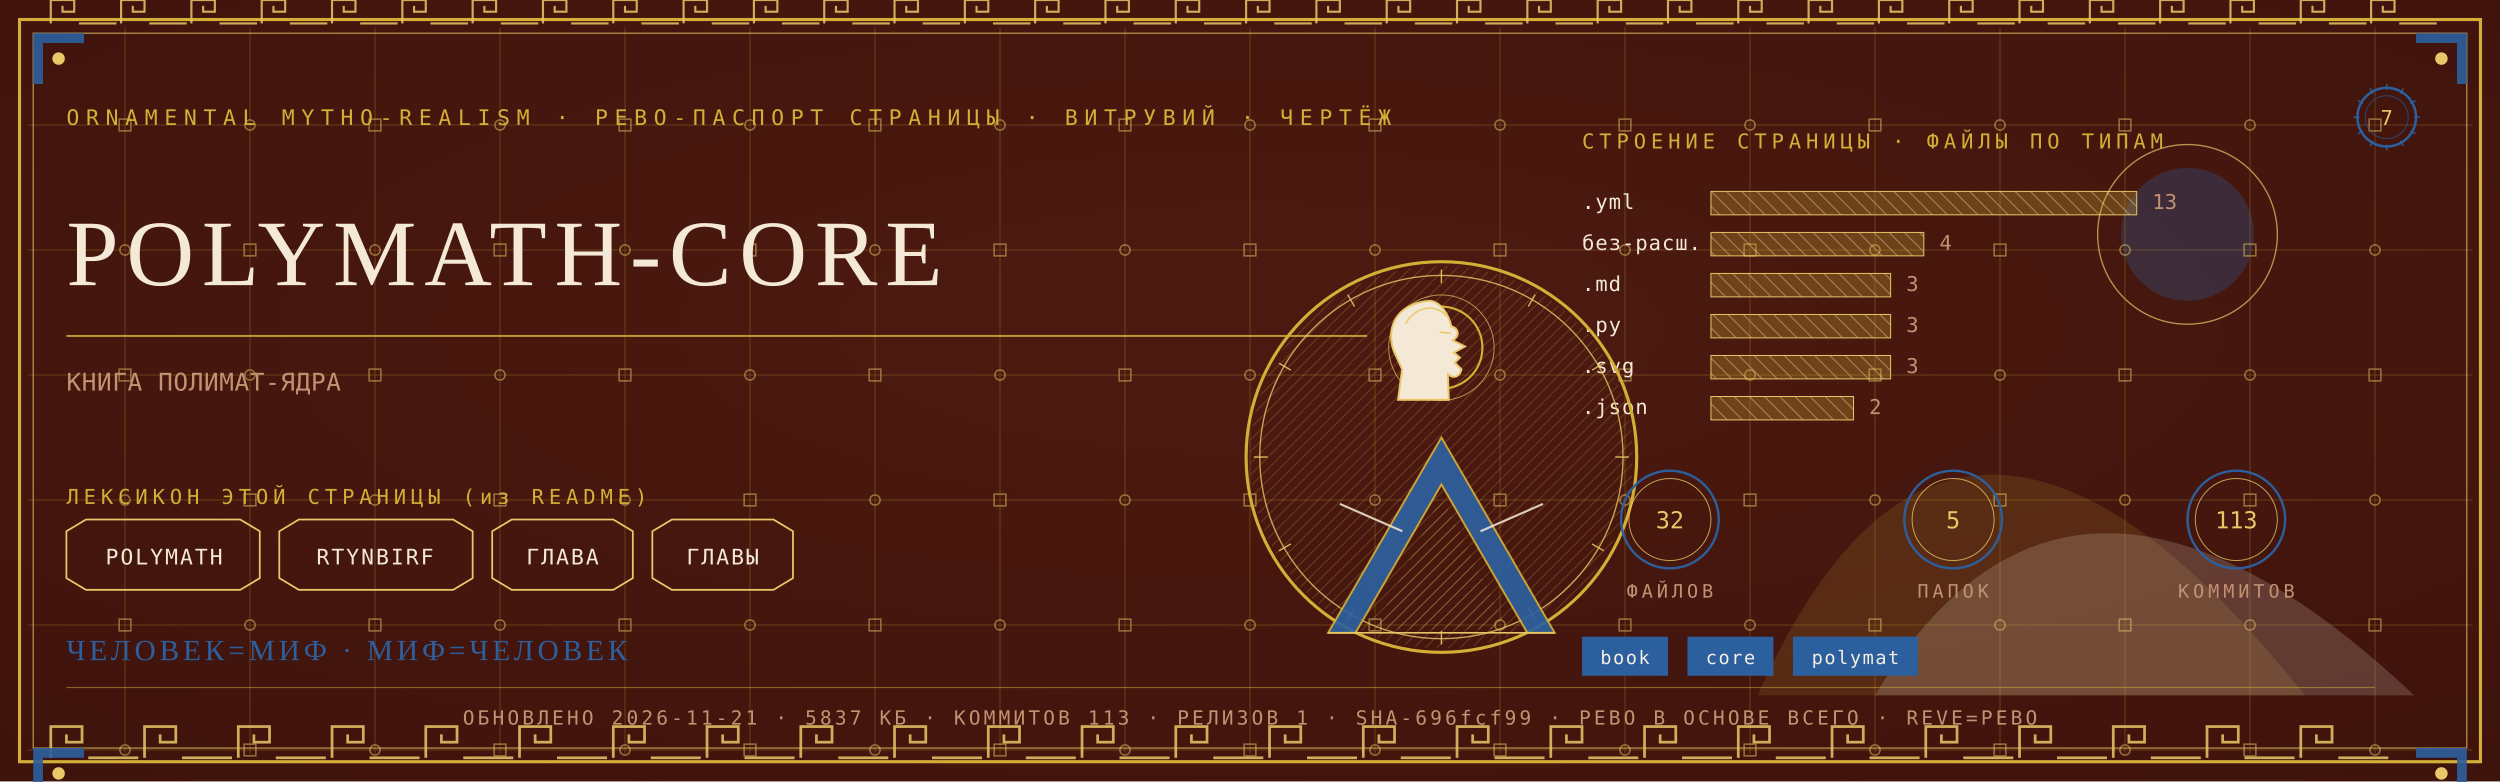
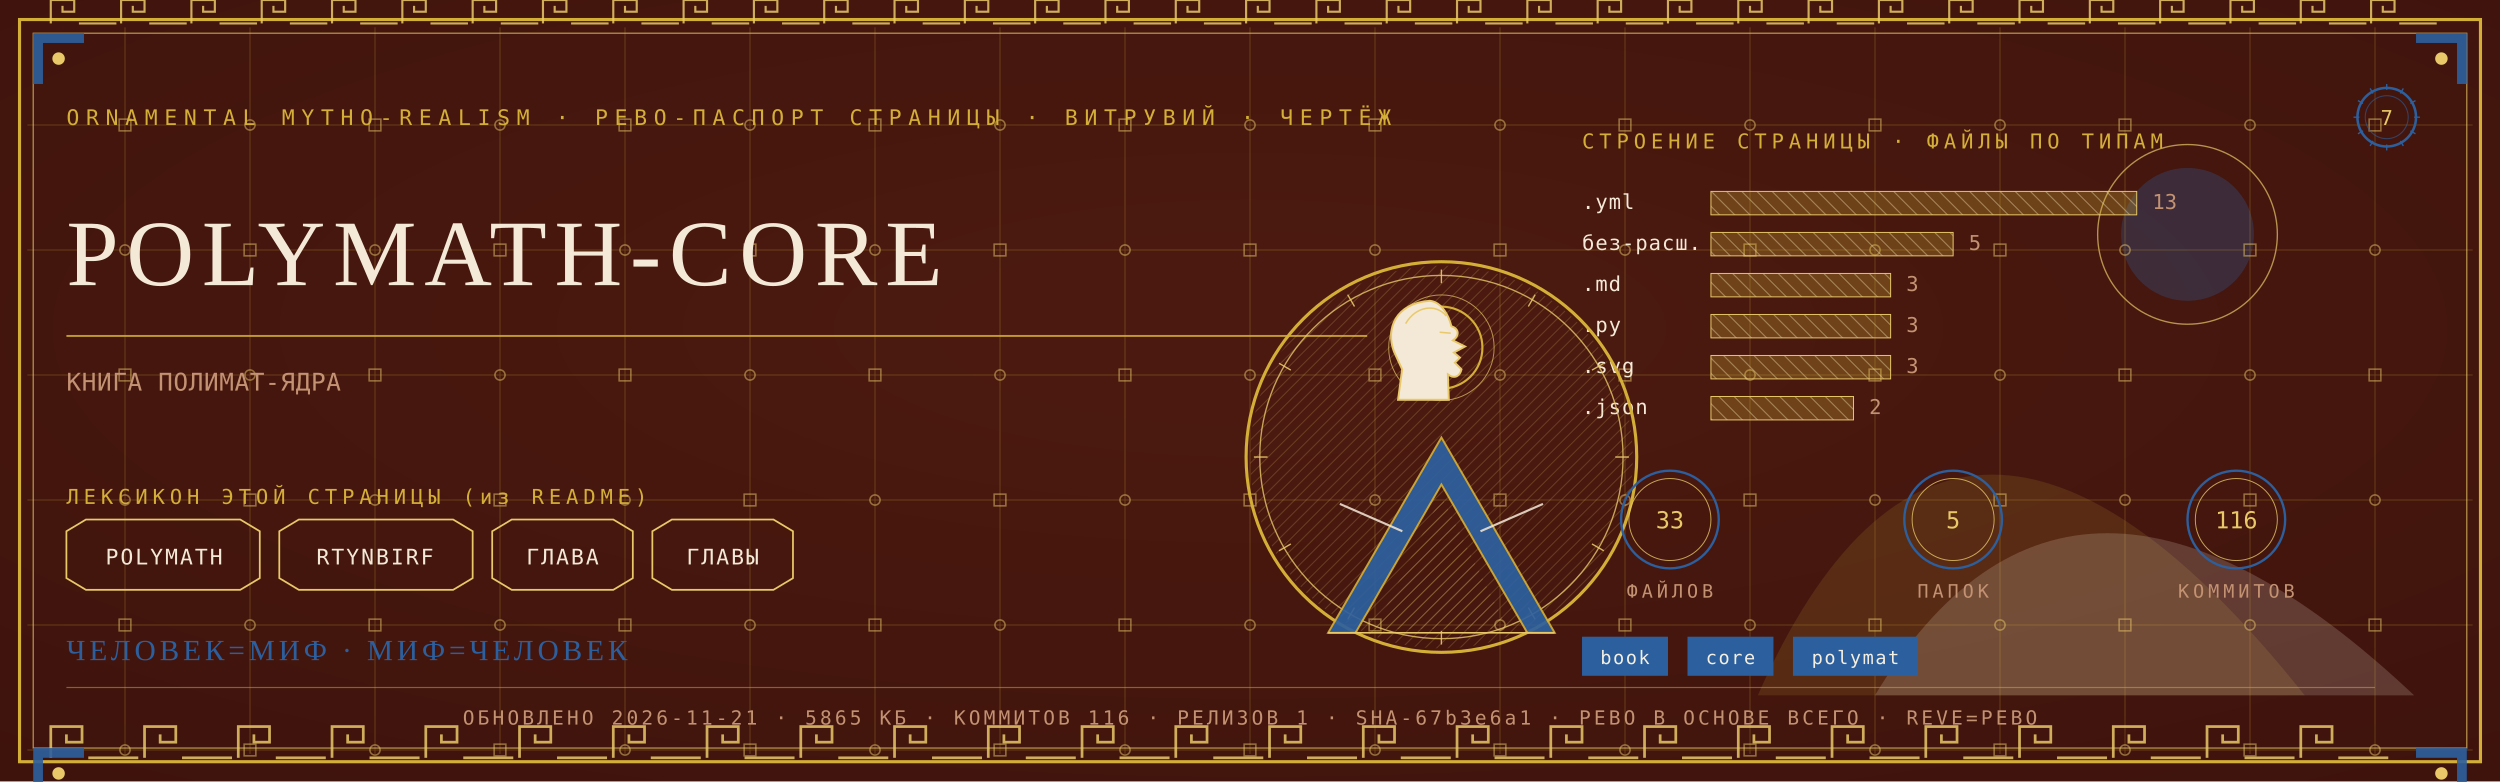
<svg xmlns="http://www.w3.org/2000/svg" viewBox="0 0 1280 400" width="1280" height="400">
  <defs>
    <radialGradient id="rp7" cx="0.5" cy="0.42" r="1.1">
      <stop offset="0" stop-color="#4E1A10" />
      <stop offset="1" stop-color="#38100A" />
    </radialGradient>
    <pattern id="hatchm" width="4.2" height="4.2" patternUnits="userSpaceOnUse" patternTransform="rotate(45)">
      <rect width="4.2" height="4.2" fill="none" />
      <line x1="0" y1="0" x2="0" y2="4.2" stroke="#E8C868" stroke-width="0.5" />
    </pattern>
    <pattern id="hatchv" width="5.5" height="5.5" patternUnits="userSpaceOnUse" patternTransform="rotate(-45)">
      <rect width="5.5" height="5.5" fill="none" />
      <line x1="0" y1="0" x2="0" y2="5.5" stroke="#F4E9D6" stroke-width="0.5" />
    </pattern>
  </defs>
  <rect width="1280" height="400" fill="#38100A" />
  <rect width="1280" height="400" fill="url(#rp7)" opacity="0.94" />
  <path d="M 900 356 Q 1000 130 1180 356 Z" fill="#D4AF37" opacity="0.14" />
  <path d="M 960 356 Q 1060 190 1236 356 Z" fill="#F4E9D6" opacity="0.18" />
  <circle cx="1120" cy="120" r="34" fill="#2C5F9E" opacity="0.30" />
  <circle cx="1120" cy="120" r="46" fill="none" stroke="#E8C868" stroke-width="0.7" opacity="0.7" />
  <g stroke="#D4AF37" stroke-width="0.45" opacity="0.30">
    <line x1="64" y1="14" x2="64" y2="386" />
    <line x1="128" y1="14" x2="128" y2="386" />
    <line x1="192" y1="14" x2="192" y2="386" />
    <line x1="256" y1="14" x2="256" y2="386" />
    <line x1="320" y1="14" x2="320" y2="386" />
    <line x1="384" y1="14" x2="384" y2="386" />
    <line x1="448" y1="14" x2="448" y2="386" />
    <line x1="512" y1="14" x2="512" y2="386" />
    <line x1="576" y1="14" x2="576" y2="386" />
    <line x1="640" y1="14" x2="640" y2="386" />
    <line x1="704" y1="14" x2="704" y2="386" />
    <line x1="768" y1="14" x2="768" y2="386" />
    <line x1="832" y1="14" x2="832" y2="386" />
    <line x1="896" y1="14" x2="896" y2="386" />
    <line x1="960" y1="14" x2="960" y2="386" />
    <line x1="1024" y1="14" x2="1024" y2="386" />
    <line x1="1088" y1="14" x2="1088" y2="386" />
    <line x1="1152" y1="14" x2="1152" y2="386" />
    <line x1="1216" y1="14" x2="1216" y2="386" />
    <line x1="14" y1="64" x2="1266" y2="64" />
    <line x1="14" y1="128" x2="1266" y2="128" />
    <line x1="14" y1="192" x2="1266" y2="192" />
    <line x1="14" y1="256" x2="1266" y2="256" />
    <line x1="14" y1="320" x2="1266" y2="320" />
    <line x1="14" y1="384" x2="1266" y2="384" />
  </g>
  <g fill="none" stroke="#E8C868" stroke-width="0.8" opacity="0.5">
    <rect x="61" y="61" width="6" height="6" />
    <circle cx="64" cy="128" r="2.6" />
    <rect x="61" y="189" width="6" height="6" />
    <circle cx="64" cy="256" r="2.6" />
    <rect x="61" y="317" width="6" height="6" />
    <circle cx="64" cy="384" r="2.6" />
    <circle cx="128" cy="64" r="2.6" />
    <rect x="125" y="125" width="6" height="6" />
    <circle cx="128" cy="192" r="2.6" />
    <rect x="125" y="253" width="6" height="6" />
    <circle cx="128" cy="320" r="2.6" />
    <rect x="125" y="381" width="6" height="6" />
    <rect x="189" y="61" width="6" height="6" />
    <circle cx="192" cy="128" r="2.6" />
    <rect x="189" y="189" width="6" height="6" />
    <circle cx="192" cy="256" r="2.6" />
    <rect x="189" y="317" width="6" height="6" />
    <circle cx="192" cy="384" r="2.6" />
    <circle cx="256" cy="64" r="2.6" />
    <rect x="253" y="125" width="6" height="6" />
    <circle cx="256" cy="192" r="2.6" />
    <rect x="253" y="253" width="6" height="6" />
    <circle cx="256" cy="320" r="2.6" />
    <rect x="253" y="381" width="6" height="6" />
    <rect x="317" y="61" width="6" height="6" />
    <circle cx="320" cy="128" r="2.6" />
    <rect x="317" y="189" width="6" height="6" />
    <circle cx="320" cy="256" r="2.6" />
    <rect x="317" y="317" width="6" height="6" />
    <circle cx="320" cy="384" r="2.6" />
    <circle cx="384" cy="64" r="2.6" />
    <rect x="381" y="125" width="6" height="6" />
    <circle cx="384" cy="192" r="2.6" />
    <rect x="381" y="253" width="6" height="6" />
    <circle cx="384" cy="320" r="2.6" />
    <rect x="381" y="381" width="6" height="6" />
    <rect x="445" y="61" width="6" height="6" />
    <circle cx="448" cy="128" r="2.6" />
    <rect x="445" y="189" width="6" height="6" />
    <circle cx="448" cy="256" r="2.6" />
    <rect x="445" y="317" width="6" height="6" />
    <circle cx="448" cy="384" r="2.6" />
    <circle cx="512" cy="64" r="2.6" />
    <rect x="509" y="125" width="6" height="6" />
    <circle cx="512" cy="192" r="2.6" />
    <rect x="509" y="253" width="6" height="6" />
    <circle cx="512" cy="320" r="2.6" />
    <rect x="509" y="381" width="6" height="6" />
    <rect x="573" y="61" width="6" height="6" />
    <circle cx="576" cy="128" r="2.6" />
    <rect x="573" y="189" width="6" height="6" />
    <circle cx="576" cy="256" r="2.6" />
    <rect x="573" y="317" width="6" height="6" />
    <circle cx="576" cy="384" r="2.6" />
    <circle cx="640" cy="64" r="2.6" />
    <rect x="637" y="125" width="6" height="6" />
    <circle cx="640" cy="192" r="2.6" />
    <rect x="637" y="253" width="6" height="6" />
    <circle cx="640" cy="320" r="2.6" />
    <rect x="637" y="381" width="6" height="6" />
    <rect x="701" y="61" width="6" height="6" />
    <circle cx="704" cy="128" r="2.6" />
    <rect x="701" y="189" width="6" height="6" />
    <circle cx="704" cy="256" r="2.6" />
    <rect x="701" y="317" width="6" height="6" />
    <circle cx="704" cy="384" r="2.6" />
    <circle cx="768" cy="64" r="2.6" />
    <rect x="765" y="125" width="6" height="6" />
    <circle cx="768" cy="192" r="2.6" />
    <rect x="765" y="253" width="6" height="6" />
    <circle cx="768" cy="320" r="2.6" />
    <rect x="765" y="381" width="6" height="6" />
    <rect x="829" y="61" width="6" height="6" />
    <circle cx="832" cy="128" r="2.6" />
    <rect x="829" y="189" width="6" height="6" />
    <circle cx="832" cy="256" r="2.6" />
    <rect x="829" y="317" width="6" height="6" />
    <circle cx="832" cy="384" r="2.6" />
    <circle cx="896" cy="64" r="2.6" />
    <rect x="893" y="125" width="6" height="6" />
    <circle cx="896" cy="192" r="2.6" />
    <rect x="893" y="253" width="6" height="6" />
    <circle cx="896" cy="320" r="2.6" />
    <rect x="893" y="381" width="6" height="6" />
    <rect x="957" y="61" width="6" height="6" />
    <circle cx="960" cy="128" r="2.6" />
    <rect x="957" y="189" width="6" height="6" />
    <circle cx="960" cy="256" r="2.6" />
    <rect x="957" y="317" width="6" height="6" />
    <circle cx="960" cy="384" r="2.6" />
    <circle cx="1024" cy="64" r="2.6" />
    <rect x="1021" y="125" width="6" height="6" />
    <circle cx="1024" cy="192" r="2.6" />
    <rect x="1021" y="253" width="6" height="6" />
    <circle cx="1024" cy="320" r="2.6" />
    <rect x="1021" y="381" width="6" height="6" />
    <rect x="1085" y="61" width="6" height="6" />
    <circle cx="1088" cy="128" r="2.6" />
    <rect x="1085" y="189" width="6" height="6" />
    <circle cx="1088" cy="256" r="2.6" />
    <rect x="1085" y="317" width="6" height="6" />
    <circle cx="1088" cy="384" r="2.6" />
    <circle cx="1152" cy="64" r="2.6" />
    <rect x="1149" y="125" width="6" height="6" />
    <circle cx="1152" cy="192" r="2.6" />
    <rect x="1149" y="253" width="6" height="6" />
    <circle cx="1152" cy="320" r="2.6" />
    <rect x="1149" y="381" width="6" height="6" />
    <rect x="1213" y="61" width="6" height="6" />
    <circle cx="1216" cy="128" r="2.6" />
    <rect x="1213" y="189" width="6" height="6" />
    <circle cx="1216" cy="256" r="2.6" />
    <rect x="1213" y="317" width="6" height="6" />
    <circle cx="1216" cy="384" r="2.6" />
  </g>
  <rect x="10" y="10" width="1260" height="380" fill="none" stroke="#D4AF37" stroke-width="1.6" />
  <rect x="17" y="17" width="1246" height="366" fill="none" stroke="#E8C868" stroke-width="0.6" opacity="0.75" />
  <g fill="none" stroke="#E8C868" stroke-width="1.4" opacity="0.85">
    <path d="M 26 388 L 26 372 L 42 372 L 42 380.0 L 34.0 380.0 L 34.0 376.0" />
    <line x1="45.2" y1="388" x2="70.8" y2="388" />
    <path d="M 74 388 L 74 372 L 90 372 L 90 380.0 L 82.0 380.0 L 82.0 376.0" />
    <line x1="93.2" y1="388" x2="118.8" y2="388" />
    <path d="M 122 388 L 122 372 L 138 372 L 138 380.0 L 130.0 380.0 L 130.0 376.0" />
    <line x1="141.2" y1="388" x2="166.8" y2="388" />
    <path d="M 170 388 L 170 372 L 186 372 L 186 380.0 L 178.0 380.0 L 178.0 376.0" />
    <line x1="189.2" y1="388" x2="214.8" y2="388" />
    <path d="M 218 388 L 218 372 L 234 372 L 234 380.0 L 226.0 380.0 L 226.0 376.0" />
    <line x1="237.2" y1="388" x2="262.8" y2="388" />
    <path d="M 266 388 L 266 372 L 282 372 L 282 380.0 L 274.0 380.0 L 274.0 376.0" />
    <line x1="285.2" y1="388" x2="310.8" y2="388" />
    <path d="M 314 388 L 314 372 L 330 372 L 330 380.0 L 322.0 380.0 L 322.0 376.0" />
    <line x1="333.2" y1="388" x2="358.8" y2="388" />
    <path d="M 362 388 L 362 372 L 378 372 L 378 380.0 L 370.0 380.0 L 370.0 376.0" />
    <line x1="381.2" y1="388" x2="406.8" y2="388" />
    <path d="M 410 388 L 410 372 L 426 372 L 426 380.0 L 418.0 380.0 L 418.0 376.0" />
    <line x1="429.2" y1="388" x2="454.8" y2="388" />
    <path d="M 458 388 L 458 372 L 474 372 L 474 380.0 L 466.0 380.0 L 466.0 376.0" />
    <line x1="477.2" y1="388" x2="502.8" y2="388" />
    <path d="M 506 388 L 506 372 L 522 372 L 522 380.0 L 514.0 380.0 L 514.0 376.0" />
    <line x1="525.2" y1="388" x2="550.8" y2="388" />
    <path d="M 554 388 L 554 372 L 570 372 L 570 380.0 L 562.0 380.0 L 562.0 376.0" />
    <line x1="573.2" y1="388" x2="598.8" y2="388" />
    <path d="M 602 388 L 602 372 L 618 372 L 618 380.0 L 610.0 380.0 L 610.0 376.0" />
    <line x1="621.2" y1="388" x2="646.8" y2="388" />
    <path d="M 650 388 L 650 372 L 666 372 L 666 380.0 L 658.0 380.0 L 658.0 376.0" />
    <line x1="669.2" y1="388" x2="694.8" y2="388" />
    <path d="M 698 388 L 698 372 L 714 372 L 714 380.0 L 706.0 380.0 L 706.0 376.0" />
    <line x1="717.2" y1="388" x2="742.8" y2="388" />
    <path d="M 746 388 L 746 372 L 762 372 L 762 380.0 L 754.0 380.0 L 754.0 376.0" />
    <line x1="765.2" y1="388" x2="790.8" y2="388" />
    <path d="M 794 388 L 794 372 L 810 372 L 810 380.0 L 802.0 380.0 L 802.0 376.0" />
    <line x1="813.2" y1="388" x2="838.8" y2="388" />
    <path d="M 842 388 L 842 372 L 858 372 L 858 380.0 L 850.0 380.0 L 850.0 376.0" />
    <line x1="861.2" y1="388" x2="886.8" y2="388" />
    <path d="M 890 388 L 890 372 L 906 372 L 906 380.0 L 898.0 380.0 L 898.0 376.0" />
    <line x1="909.2" y1="388" x2="934.8" y2="388" />
    <path d="M 938 388 L 938 372 L 954 372 L 954 380.0 L 946.0 380.0 L 946.0 376.0" />
    <line x1="957.2" y1="388" x2="982.8" y2="388" />
    <path d="M 986 388 L 986 372 L 1002 372 L 1002 380.0 L 994.0 380.0 L 994.0 376.0" />
    <line x1="1005.2" y1="388" x2="1030.8" y2="388" />
    <path d="M 1034 388 L 1034 372 L 1050 372 L 1050 380.0 L 1042.0 380.0 L 1042.0 376.0" />
    <line x1="1053.2" y1="388" x2="1078.8" y2="388" />
    <path d="M 1082 388 L 1082 372 L 1098 372 L 1098 380.0 L 1090.0 380.0 L 1090.0 376.0" />
    <line x1="1101.2" y1="388" x2="1126.8" y2="388" />
    <path d="M 1130 388 L 1130 372 L 1146 372 L 1146 380.0 L 1138.0 380.0 L 1138.0 376.0" />
    <line x1="1149.2" y1="388" x2="1174.8" y2="388" />
    <path d="M 1178 388 L 1178 372 L 1194 372 L 1194 380.0 L 1186.0 380.0 L 1186.0 376.0" />
    <line x1="1197.2" y1="388" x2="1222.8" y2="388" />
  </g>
  <g fill="none" stroke="#E8C868" stroke-width="1.1" opacity="0.85">
    <path d="M 26 12 L 26 0 L 38 0 L 38 6.0 L 32.0 6.0 L 32.0 3.0" />
    <line x1="40.4" y1="12" x2="59.6" y2="12" />
    <path d="M 62 12 L 62 0 L 74 0 L 74 6.0 L 68.0 6.0 L 68.0 3.0" />
    <line x1="76.4" y1="12" x2="95.6" y2="12" />
    <path d="M 98 12 L 98 0 L 110 0 L 110 6.0 L 104.0 6.0 L 104.0 3.0" />
    <line x1="112.4" y1="12" x2="131.6" y2="12" />
    <path d="M 134 12 L 134 0 L 146 0 L 146 6.0 L 140.0 6.0 L 140.0 3.0" />
    <line x1="148.4" y1="12" x2="167.6" y2="12" />
    <path d="M 170 12 L 170 0 L 182 0 L 182 6.0 L 176.0 6.0 L 176.0 3.0" />
    <line x1="184.4" y1="12" x2="203.6" y2="12" />
    <path d="M 206 12 L 206 0 L 218 0 L 218 6.0 L 212.0 6.0 L 212.0 3.0" />
    <line x1="220.4" y1="12" x2="239.6" y2="12" />
    <path d="M 242 12 L 242 0 L 254 0 L 254 6.0 L 248.0 6.0 L 248.0 3.0" />
    <line x1="256.4" y1="12" x2="275.6" y2="12" />
    <path d="M 278 12 L 278 0 L 290 0 L 290 6.0 L 284.0 6.0 L 284.0 3.0" />
    <line x1="292.4" y1="12" x2="311.6" y2="12" />
    <path d="M 314 12 L 314 0 L 326 0 L 326 6.0 L 320.0 6.0 L 320.0 3.0" />
    <line x1="328.4" y1="12" x2="347.6" y2="12" />
    <path d="M 350 12 L 350 0 L 362 0 L 362 6.0 L 356.0 6.0 L 356.0 3.0" />
    <line x1="364.4" y1="12" x2="383.6" y2="12" />
    <path d="M 386 12 L 386 0 L 398 0 L 398 6.0 L 392.0 6.0 L 392.0 3.0" />
    <line x1="400.4" y1="12" x2="419.6" y2="12" />
    <path d="M 422 12 L 422 0 L 434 0 L 434 6.0 L 428.0 6.0 L 428.0 3.0" />
    <line x1="436.4" y1="12" x2="455.6" y2="12" />
    <path d="M 458 12 L 458 0 L 470 0 L 470 6.0 L 464.0 6.0 L 464.0 3.0" />
    <line x1="472.4" y1="12" x2="491.6" y2="12" />
    <path d="M 494 12 L 494 0 L 506 0 L 506 6.0 L 500.0 6.0 L 500.0 3.0" />
    <line x1="508.4" y1="12" x2="527.6" y2="12" />
    <path d="M 530 12 L 530 0 L 542 0 L 542 6.0 L 536.0 6.0 L 536.0 3.0" />
    <line x1="544.4" y1="12" x2="563.6" y2="12" />
    <path d="M 566 12 L 566 0 L 578 0 L 578 6.0 L 572.0 6.0 L 572.0 3.0" />
    <line x1="580.4" y1="12" x2="599.6" y2="12" />
    <path d="M 602 12 L 602 0 L 614 0 L 614 6.0 L 608.0 6.0 L 608.0 3.0" />
    <line x1="616.4" y1="12" x2="635.6" y2="12" />
    <path d="M 638 12 L 638 0 L 650 0 L 650 6.0 L 644.0 6.0 L 644.0 3.0" />
    <line x1="652.4" y1="12" x2="671.6" y2="12" />
    <path d="M 674 12 L 674 0 L 686 0 L 686 6.0 L 680.0 6.0 L 680.0 3.0" />
    <line x1="688.4" y1="12" x2="707.6" y2="12" />
    <path d="M 710 12 L 710 0 L 722 0 L 722 6.0 L 716.0 6.0 L 716.0 3.0" />
    <line x1="724.4" y1="12" x2="743.6" y2="12" />
    <path d="M 746 12 L 746 0 L 758 0 L 758 6.0 L 752.0 6.0 L 752.0 3.0" />
    <line x1="760.4" y1="12" x2="779.6" y2="12" />
    <path d="M 782 12 L 782 0 L 794 0 L 794 6.0 L 788.0 6.0 L 788.0 3.0" />
    <line x1="796.4" y1="12" x2="815.6" y2="12" />
    <path d="M 818 12 L 818 0 L 830 0 L 830 6.0 L 824.0 6.0 L 824.0 3.0" />
    <line x1="832.4" y1="12" x2="851.6" y2="12" />
    <path d="M 854 12 L 854 0 L 866 0 L 866 6.0 L 860.0 6.0 L 860.0 3.0" />
    <line x1="868.4" y1="12" x2="887.6" y2="12" />
    <path d="M 890 12 L 890 0 L 902 0 L 902 6.0 L 896.0 6.0 L 896.0 3.0" />
    <line x1="904.4" y1="12" x2="923.6" y2="12" />
    <path d="M 926 12 L 926 0 L 938 0 L 938 6.0 L 932.0 6.0 L 932.0 3.0" />
    <line x1="940.4" y1="12" x2="959.6" y2="12" />
    <path d="M 962 12 L 962 0 L 974 0 L 974 6.0 L 968.0 6.0 L 968.0 3.0" />
    <line x1="976.4" y1="12" x2="995.6" y2="12" />
    <path d="M 998 12 L 998 0 L 1010 0 L 1010 6.0 L 1004.0 6.0 L 1004.0 3.0" />
    <line x1="1012.4" y1="12" x2="1031.6" y2="12" />
    <path d="M 1034 12 L 1034 0 L 1046 0 L 1046 6.0 L 1040.0 6.0 L 1040.0 3.0" />
    <line x1="1048.4" y1="12" x2="1067.6" y2="12" />
    <path d="M 1070 12 L 1070 0 L 1082 0 L 1082 6.0 L 1076.0 6.0 L 1076.0 3.0" />
    <line x1="1084.4" y1="12" x2="1103.6" y2="12" />
    <path d="M 1106 12 L 1106 0 L 1118 0 L 1118 6.0 L 1112.0 6.0 L 1112.0 3.0" />
    <line x1="1120.4" y1="12" x2="1139.6" y2="12" />
    <path d="M 1142 12 L 1142 0 L 1154 0 L 1154 6.0 L 1148.0 6.0 L 1148.0 3.0" />
    <line x1="1156.4" y1="12" x2="1175.6" y2="12" />
    <path d="M 1178 12 L 1178 0 L 1190 0 L 1190 6.0 L 1184.0 6.0 L 1184.0 3.0" />
    <line x1="1192.4" y1="12" x2="1211.6" y2="12" />
    <path d="M 1214 12 L 1214 0 L 1226 0 L 1226 6.0 L 1220.0 6.0 L 1220.0 3.0" />
    <line x1="1228.4" y1="12" x2="1247.6" y2="12" />
  </g>
  <g transform="translate(17,17) scale(1,1)">
    <path d="M 0 0 L 26 0 L 26 5 L 5 5 L 5 26 L 0 26 Z" fill="#2C5F9E" opacity="0.9" />
    <circle cx="13" cy="13" r="3.2" fill="#E8C868" />
  </g>
  <g transform="translate(1263,17) scale(-1,1)">
    <path d="M 0 0 L 26 0 L 26 5 L 5 5 L 5 26 L 0 26 Z" fill="#2C5F9E" opacity="0.9" />
    <circle cx="13" cy="13" r="3.2" fill="#E8C868" />
  </g>
  <g transform="translate(17,383) scale(1,1)">
    <path d="M 0 0 L 26 0 L 26 5 L 5 5 L 5 26 L 0 26 Z" fill="#2C5F9E" opacity="0.9" />
    <circle cx="13" cy="13" r="3.2" fill="#E8C868" />
  </g>
  <g transform="translate(1263,383) scale(-1,1)">
    <path d="M 0 0 L 26 0 L 26 5 L 5 5 L 5 26 L 0 26 Z" fill="#2C5F9E" opacity="0.9" />
    <circle cx="13" cy="13" r="3.2" fill="#E8C868" />
  </g>
  <text x="34" y="64" font-family="'Cascadia Mono', ui-monospace, Consolas, monospace" font-size="11" fill="#D4AF37" letter-spacing="3.4">ORNAMENTAL MYTHO-REALISM · РЕВО-ПАСПОРТ СТРАНИЦЫ · ВИТРУВИЙ · ЧЕРТЁЖ</text>
  <g transform="translate(1222,60)">
    <circle r="15" fill="none" stroke="#2C5F9E" stroke-width="1.3" />
    <circle r="11" fill="none" stroke="#2C5F9E" stroke-width="0.55" opacity="0.6" />
    <text y="4" text-anchor="middle" font-family="'Cascadia Mono', ui-monospace, Consolas, monospace" font-size="10.5" fill="#E8C868">7</text>
    <g stroke="#2C5F9E" stroke-width="0.7">
      <line x1="0" y1="-17" x2="0" y2="-14" transform="rotate(0)" />
      <line x1="0" y1="-17" x2="0" y2="-14" transform="rotate(30)" />
      <line x1="0" y1="-17" x2="0" y2="-14" transform="rotate(60)" />
      <line x1="0" y1="-17" x2="0" y2="-14" transform="rotate(90)" />
      <line x1="0" y1="-17" x2="0" y2="-14" transform="rotate(120)" />
      <line x1="0" y1="-17" x2="0" y2="-14" transform="rotate(150)" />
      <line x1="0" y1="-17" x2="0" y2="-14" transform="rotate(180)" />
      <line x1="0" y1="-17" x2="0" y2="-14" transform="rotate(210)" />
      <line x1="0" y1="-17" x2="0" y2="-14" transform="rotate(240)" />
      <line x1="0" y1="-17" x2="0" y2="-14" transform="rotate(270)" />
      <line x1="0" y1="-17" x2="0" y2="-14" transform="rotate(300)" />
      <line x1="0" y1="-17" x2="0" y2="-14" transform="rotate(330)" />
    </g>
  </g>
  <text x="34" y="146" font-family="Georgia, 'Times New Roman', serif" font-size="48.0" fill="#F4E9D6" letter-spacing="4">POLYMATH-CORE</text>
  <line x1="34" y1="172" x2="700" y2="172" stroke="#D4AF37" stroke-width="1" opacity="0.85" />
  <text x="34" y="200" font-family="'Cascadia Mono', ui-monospace, Consolas, monospace" font-size="12.5" fill="#C39272" letter-spacing="0.3">КНИГА ПОЛИМАТ-ЯДРА</text>
  <text x="34" y="258" font-family="'Cascadia Mono', ui-monospace, Consolas, monospace" font-size="10.5" fill="#D4AF37" letter-spacing="2.5">ЛЕКСИКОН ЭТОЙ СТРАНИЦЫ (из README)</text>
  <path d="M 34 272 L 44 266 L 123 266 L 133 272 L 133 296 L 123 302 L 44 302 L 34 296 Z" fill="none" stroke="#E8C868" stroke-width="0.9" />
  <text x="84" y="289" text-anchor="middle" font-family="'Cascadia Mono', ui-monospace, Consolas, monospace" font-size="11" fill="#F4E9D6" letter-spacing="1">POLYMATH</text>
  <path d="M 143 272 L 153 266 L 232 266 L 242 272 L 242 296 L 232 302 L 153 302 L 143 296 Z" fill="none" stroke="#E8C868" stroke-width="0.9" />
  <text x="192" y="289" text-anchor="middle" font-family="'Cascadia Mono', ui-monospace, Consolas, monospace" font-size="11" fill="#F4E9D6" letter-spacing="1">RTYNBIRF</text>
  <path d="M 252 272 L 262 266 L 314 266 L 324 272 L 324 296 L 314 302 L 262 302 L 252 296 Z" fill="none" stroke="#E8C868" stroke-width="0.9" />
  <text x="288" y="289" text-anchor="middle" font-family="'Cascadia Mono', ui-monospace, Consolas, monospace" font-size="11" fill="#F4E9D6" letter-spacing="1">ГЛАВА</text>
  <path d="M 334 272 L 344 266 L 396 266 L 406 272 L 406 296 L 396 302 L 344 302 L 334 296 Z" fill="none" stroke="#E8C868" stroke-width="0.9" />
  <text x="370" y="289" text-anchor="middle" font-family="'Cascadia Mono', ui-monospace, Consolas, monospace" font-size="11" fill="#F4E9D6" letter-spacing="1">ГЛАВЫ</text>
  <text x="810" y="76" font-family="'Cascadia Mono', ui-monospace, Consolas, monospace" font-size="10.5" fill="#D4AF37" letter-spacing="2.5">СТРОЕНИЕ СТРАНИЦЫ · ФАЙЛЫ ПО ТИПАМ</text>
  <text x="810" y="107" font-family="'Cascadia Mono', ui-monospace, Consolas, monospace" font-size="10.5" fill="#F4E9D6" letter-spacing="0.5">.yml</text>
  <rect x="876" y="98" width="218" height="12" fill="url(#hatchv)" opacity="0.9" />
  <rect x="876" y="98" width="218" height="12" fill="#D4AF37" opacity="0.28" />
  <rect x="876" y="98" width="218" height="12" fill="none" stroke="#E8C868" stroke-width="0.5" />
  <text x="1102" y="107" font-family="'Cascadia Mono', ui-monospace, Consolas, monospace" font-size="10.5" fill="#C39272">13</text>
  <text x="810" y="128" font-family="'Cascadia Mono', ui-monospace, Consolas, monospace" font-size="10.5" fill="#F4E9D6" letter-spacing="0.5">без-расш.</text>
-   <rect x="876" y="119" width="109" height="12" fill="url(#hatchv)" opacity="0.9" />
-   <rect x="876" y="119" width="109" height="12" fill="#D4AF37" opacity="0.28" />
-   <rect x="876" y="119" width="109" height="12" fill="none" stroke="#E8C868" stroke-width="0.5" />
-   <text x="993" y="128" font-family="'Cascadia Mono', ui-monospace, Consolas, monospace" font-size="10.5" fill="#C39272">4</text>
+   <rect x="876" y="119" width="124" height="12" fill="url(#hatchv)" opacity="0.9" />
+   <rect x="876" y="119" width="124" height="12" fill="#D4AF37" opacity="0.28" />
+   <rect x="876" y="119" width="124" height="12" fill="none" stroke="#E8C868" stroke-width="0.5" />
+   <text x="1008" y="128" font-family="'Cascadia Mono', ui-monospace, Consolas, monospace" font-size="10.5" fill="#C39272">5</text>
  <text x="810" y="149" font-family="'Cascadia Mono', ui-monospace, Consolas, monospace" font-size="10.5" fill="#F4E9D6" letter-spacing="0.5">.md</text>
  <rect x="876" y="140" width="92" height="12" fill="url(#hatchv)" opacity="0.9" />
  <rect x="876" y="140" width="92" height="12" fill="#D4AF37" opacity="0.28" />
  <rect x="876" y="140" width="92" height="12" fill="none" stroke="#E8C868" stroke-width="0.5" />
  <text x="976" y="149" font-family="'Cascadia Mono', ui-monospace, Consolas, monospace" font-size="10.5" fill="#C39272">3</text>
  <text x="810" y="170" font-family="'Cascadia Mono', ui-monospace, Consolas, monospace" font-size="10.5" fill="#F4E9D6" letter-spacing="0.5">.py</text>
  <rect x="876" y="161" width="92" height="12" fill="url(#hatchv)" opacity="0.9" />
  <rect x="876" y="161" width="92" height="12" fill="#D4AF37" opacity="0.28" />
  <rect x="876" y="161" width="92" height="12" fill="none" stroke="#E8C868" stroke-width="0.5" />
  <text x="976" y="170" font-family="'Cascadia Mono', ui-monospace, Consolas, monospace" font-size="10.5" fill="#C39272">3</text>
  <text x="810" y="191" font-family="'Cascadia Mono', ui-monospace, Consolas, monospace" font-size="10.5" fill="#F4E9D6" letter-spacing="0.5">.svg</text>
  <rect x="876" y="182" width="92" height="12" fill="url(#hatchv)" opacity="0.9" />
  <rect x="876" y="182" width="92" height="12" fill="#D4AF37" opacity="0.28" />
  <rect x="876" y="182" width="92" height="12" fill="none" stroke="#E8C868" stroke-width="0.5" />
  <text x="976" y="191" font-family="'Cascadia Mono', ui-monospace, Consolas, monospace" font-size="10.5" fill="#C39272">3</text>
  <text x="810" y="212" font-family="'Cascadia Mono', ui-monospace, Consolas, monospace" font-size="10.5" fill="#F4E9D6" letter-spacing="0.5">.json</text>
  <rect x="876" y="203" width="73" height="12" fill="url(#hatchv)" opacity="0.9" />
  <rect x="876" y="203" width="73" height="12" fill="#D4AF37" opacity="0.28" />
  <rect x="876" y="203" width="73" height="12" fill="none" stroke="#E8C868" stroke-width="0.5" />
  <text x="957" y="212" font-family="'Cascadia Mono', ui-monospace, Consolas, monospace" font-size="10.5" fill="#C39272">2</text>
  <g transform="translate(738,234)">
    <circle r="100" fill="none" stroke="#D4AF37" stroke-width="1.6" />
    <circle r="93" fill="none" stroke="#E8C868" stroke-width="0.7" opacity="0.8" />
    <circle r="98" fill="url(#hatchm)" opacity="0.4" />
    <g stroke="#E8C868" stroke-width="0.7" opacity="0.9">
      <line x1="0" y1="-96" x2="0" y2="-89" transform="rotate(0)" />
      <line x1="0" y1="-96" x2="0" y2="-89" transform="rotate(30)" />
      <line x1="0" y1="-96" x2="0" y2="-89" transform="rotate(60)" />
      <line x1="0" y1="-96" x2="0" y2="-89" transform="rotate(90)" />
      <line x1="0" y1="-96" x2="0" y2="-89" transform="rotate(120)" />
      <line x1="0" y1="-96" x2="0" y2="-89" transform="rotate(150)" />
      <line x1="0" y1="-96" x2="0" y2="-89" transform="rotate(180)" />
      <line x1="0" y1="-96" x2="0" y2="-89" transform="rotate(210)" />
      <line x1="0" y1="-96" x2="0" y2="-89" transform="rotate(240)" />
      <line x1="0" y1="-96" x2="0" y2="-89" transform="rotate(270)" />
      <line x1="0" y1="-96" x2="0" y2="-89" transform="rotate(300)" />
      <line x1="0" y1="-96" x2="0" y2="-89" transform="rotate(330)" />
    </g>
    <circle cy="-56" r="21" fill="none" stroke="#D4AF37" stroke-width="1.1" />
    <circle cy="-56" r="27" fill="none" stroke="#E8C868" stroke-width="0.5" opacity="0.7" />
    <path d="M -6.0 -80.0 C -23.5 -78.7 -28.7 -65.7 -24.3 -54.0 L -20.1 -44.9 L -22.2 -29.3 L 3.8 -29.3 L 3.3 -42.3 C 6.9 -39.7 9.5 -41.5 10.3 -44.9 L 6.9 -48.3 L 9.5 -50.9 L 6.4 -53.5 L 12.1 -56.6 L 5.9 -59.7 C 9.5 -62.3 9.0 -65.7 5.1 -67.0 C 3.8 -72.7 -0.1 -79.5 -6.0 -80.0 Z" fill="#F4E9D6" stroke="#E8C868" stroke-width="1.0" />
    <g fill="none" stroke="#E8C868" stroke-width="0.8" opacity="0.95">
      <path d="M -18.3 -68.3 C -13.1 -77.4 -2.7 -78.7 2.5 -72.2" />
      <path d="M -0.9 -63.9 L 4.8 -63.4" />
    </g>
    <path d="M -58.0 90.0 L 0 -10.0 L 58.0 90.0 L 44.0 90.0 L 0 14.0 L -44.0 90.0 Z" fill="#2C5F9E" opacity="0.92" stroke="#D4AF37" stroke-width="1.0" />
    <path d="M -34.0 88.0 L 0 20.0 L 34.0 88.0" fill="url(#hatchm)" opacity="0.5" stroke="none" />
    <path d="M -58.0 90.0 L 58.0 90.0" fill="none" stroke="#E8C868" stroke-width="0.8" />
    <path d="M -52.0 24.0 L -20.0 38.0" fill="none" stroke="#F4E9D6" stroke-width="1.1" opacity="0.85" />
    <path d="M 52.0 24.0 L 20.0 38.0" fill="none" stroke="#F4E9D6" stroke-width="1.1" opacity="0.85" />
  </g>
  <g transform="translate(855,266)">
    <circle r="25" fill="none" stroke="#2C5F9E" stroke-width="1.2" />
    <circle r="21" fill="none" stroke="#E8C868" stroke-width="0.5" opacity="0.8" />
-     <text y="4.5" text-anchor="middle" font-family="'Cascadia Mono', ui-monospace, Consolas, monospace" font-size="12" fill="#E8C868">32</text>
+     <text y="4.5" text-anchor="middle" font-family="'Cascadia Mono', ui-monospace, Consolas, monospace" font-size="12" fill="#E8C868">33</text>
    <text y="40" text-anchor="middle" font-family="'Cascadia Mono', ui-monospace, Consolas, monospace" font-size="9.5" fill="#C39272" letter-spacing="2">ФАЙЛОВ</text>
  </g>
  <g transform="translate(1000,266)">
    <circle r="25" fill="none" stroke="#2C5F9E" stroke-width="1.2" />
    <circle r="21" fill="none" stroke="#E8C868" stroke-width="0.5" opacity="0.8" />
    <text y="4.5" text-anchor="middle" font-family="'Cascadia Mono', ui-monospace, Consolas, monospace" font-size="12" fill="#E8C868">5</text>
    <text y="40" text-anchor="middle" font-family="'Cascadia Mono', ui-monospace, Consolas, monospace" font-size="9.5" fill="#C39272" letter-spacing="2">ПАПОК</text>
  </g>
  <g transform="translate(1145,266)">
    <circle r="25" fill="none" stroke="#2C5F9E" stroke-width="1.2" />
    <circle r="21" fill="none" stroke="#E8C868" stroke-width="0.5" opacity="0.8" />
-     <text y="4.5" text-anchor="middle" font-family="'Cascadia Mono', ui-monospace, Consolas, monospace" font-size="12" fill="#E8C868">113</text>
+     <text y="4.5" text-anchor="middle" font-family="'Cascadia Mono', ui-monospace, Consolas, monospace" font-size="12" fill="#E8C868">116</text>
    <text y="40" text-anchor="middle" font-family="'Cascadia Mono', ui-monospace, Consolas, monospace" font-size="9.5" fill="#C39272" letter-spacing="2">КОММИТОВ</text>
  </g>
  <rect x="810" y="326" rx="0" width="44" height="20" fill="#2C5F9E" />
  <text x="832" y="340" text-anchor="middle" font-family="'Cascadia Mono', ui-monospace, Consolas, monospace" font-size="9.5" fill="#F5EFE2" letter-spacing="0.8">book</text>
  <rect x="864" y="326" rx="0" width="44" height="20" fill="#2C5F9E" />
  <text x="886" y="340" text-anchor="middle" font-family="'Cascadia Mono', ui-monospace, Consolas, monospace" font-size="9.5" fill="#F5EFE2" letter-spacing="0.8">core</text>
  <rect x="918" y="326" rx="0" width="64" height="20" fill="#2C5F9E" />
  <text x="950" y="340" text-anchor="middle" font-family="'Cascadia Mono', ui-monospace, Consolas, monospace" font-size="9.5" fill="#F5EFE2" letter-spacing="0.8">polymat</text>
  <text x="34" y="338" font-family="Georgia, 'Times New Roman', serif" font-size="15" fill="#2C5F9E" letter-spacing="2">ЧЕЛОВЕК=МИФ · МИФ=ЧЕЛОВЕК</text>
  <line x1="34" y1="352" x2="1216" y2="352" stroke="#D4AF37" stroke-width="0.6" opacity="0.5" />
-   <text x="640" y="371" text-anchor="middle" font-family="'Cascadia Mono', ui-monospace, Consolas, monospace" font-size="10" fill="#C39272" letter-spacing="1.6">ОБНОВЛЕНО 2026-11-21 · 5837 КБ · КОММИТОВ 113 · РЕЛИЗОВ 1 · SHA-696fcf99 · РЕВО В ОСНОВЕ ВСЕГО · REVE=РЕВО</text>
+   <text x="640" y="371" text-anchor="middle" font-family="'Cascadia Mono', ui-monospace, Consolas, monospace" font-size="10" fill="#C39272" letter-spacing="1.6">ОБНОВЛЕНО 2026-11-21 · 5865 КБ · КОММИТОВ 116 · РЕЛИЗОВ 1 · SHA-67b3e6a1 · РЕВО В ОСНОВЕ ВСЕГО · REVE=РЕВО</text>
</svg>
